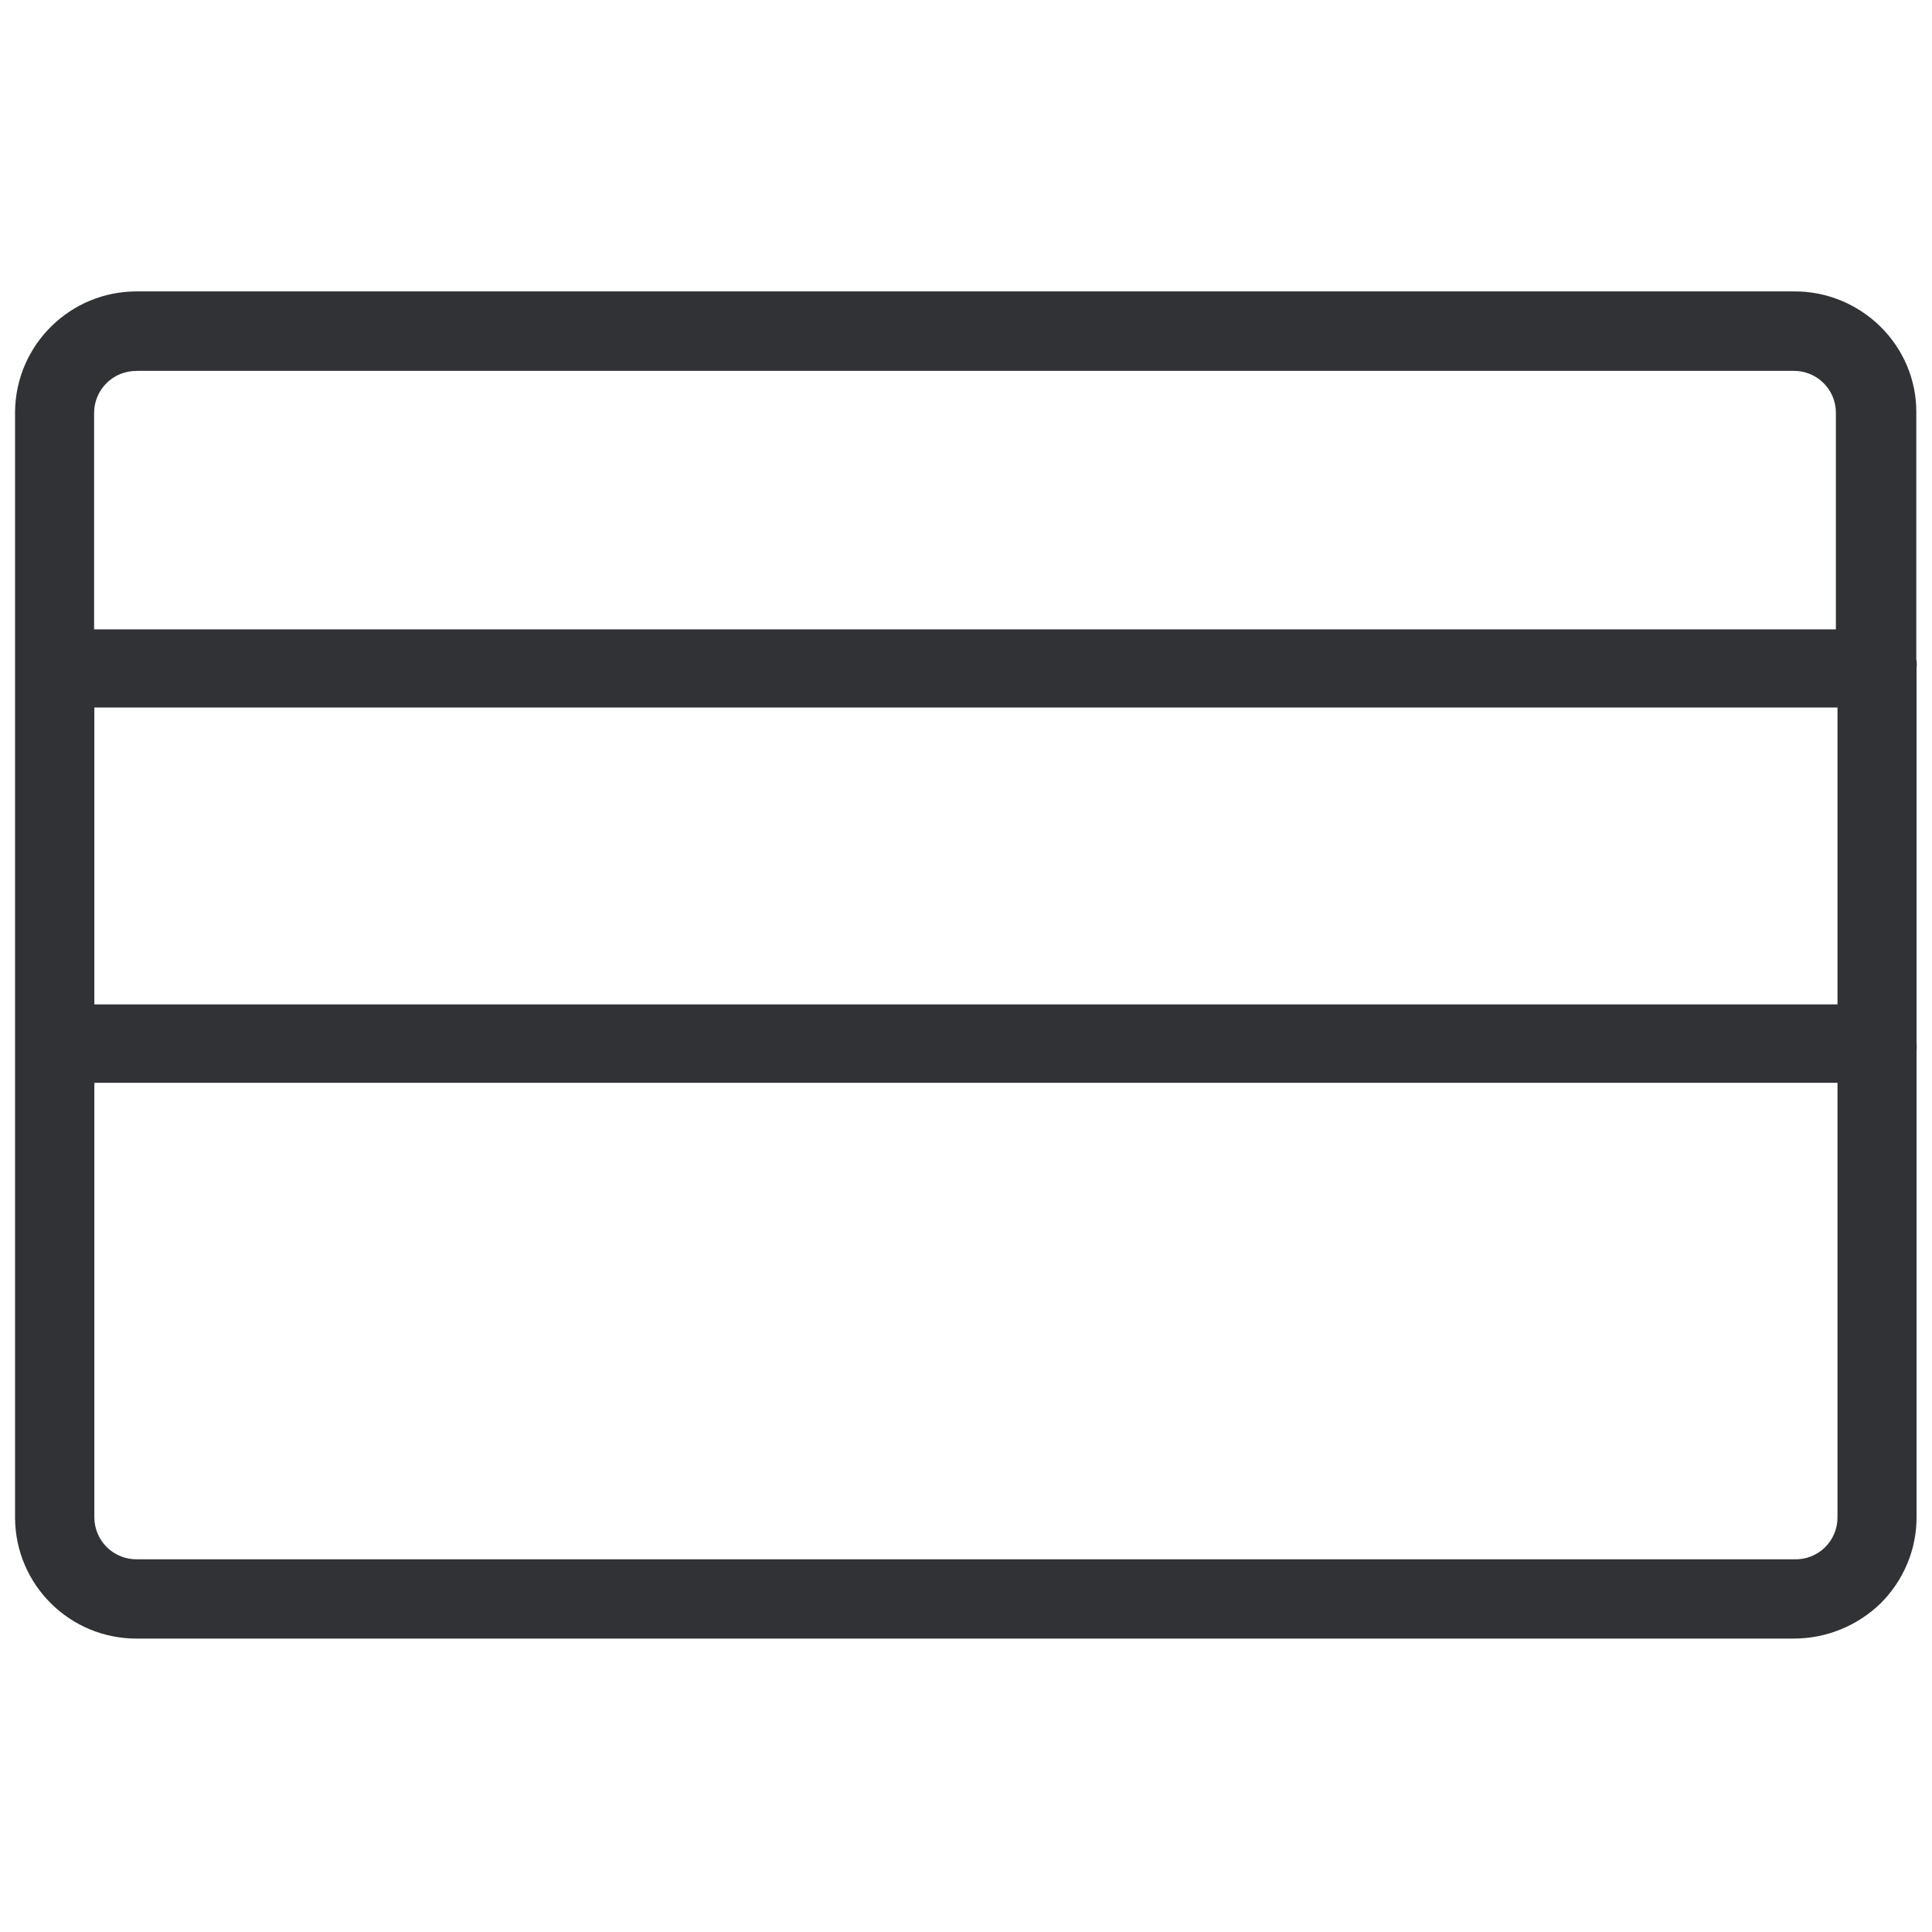
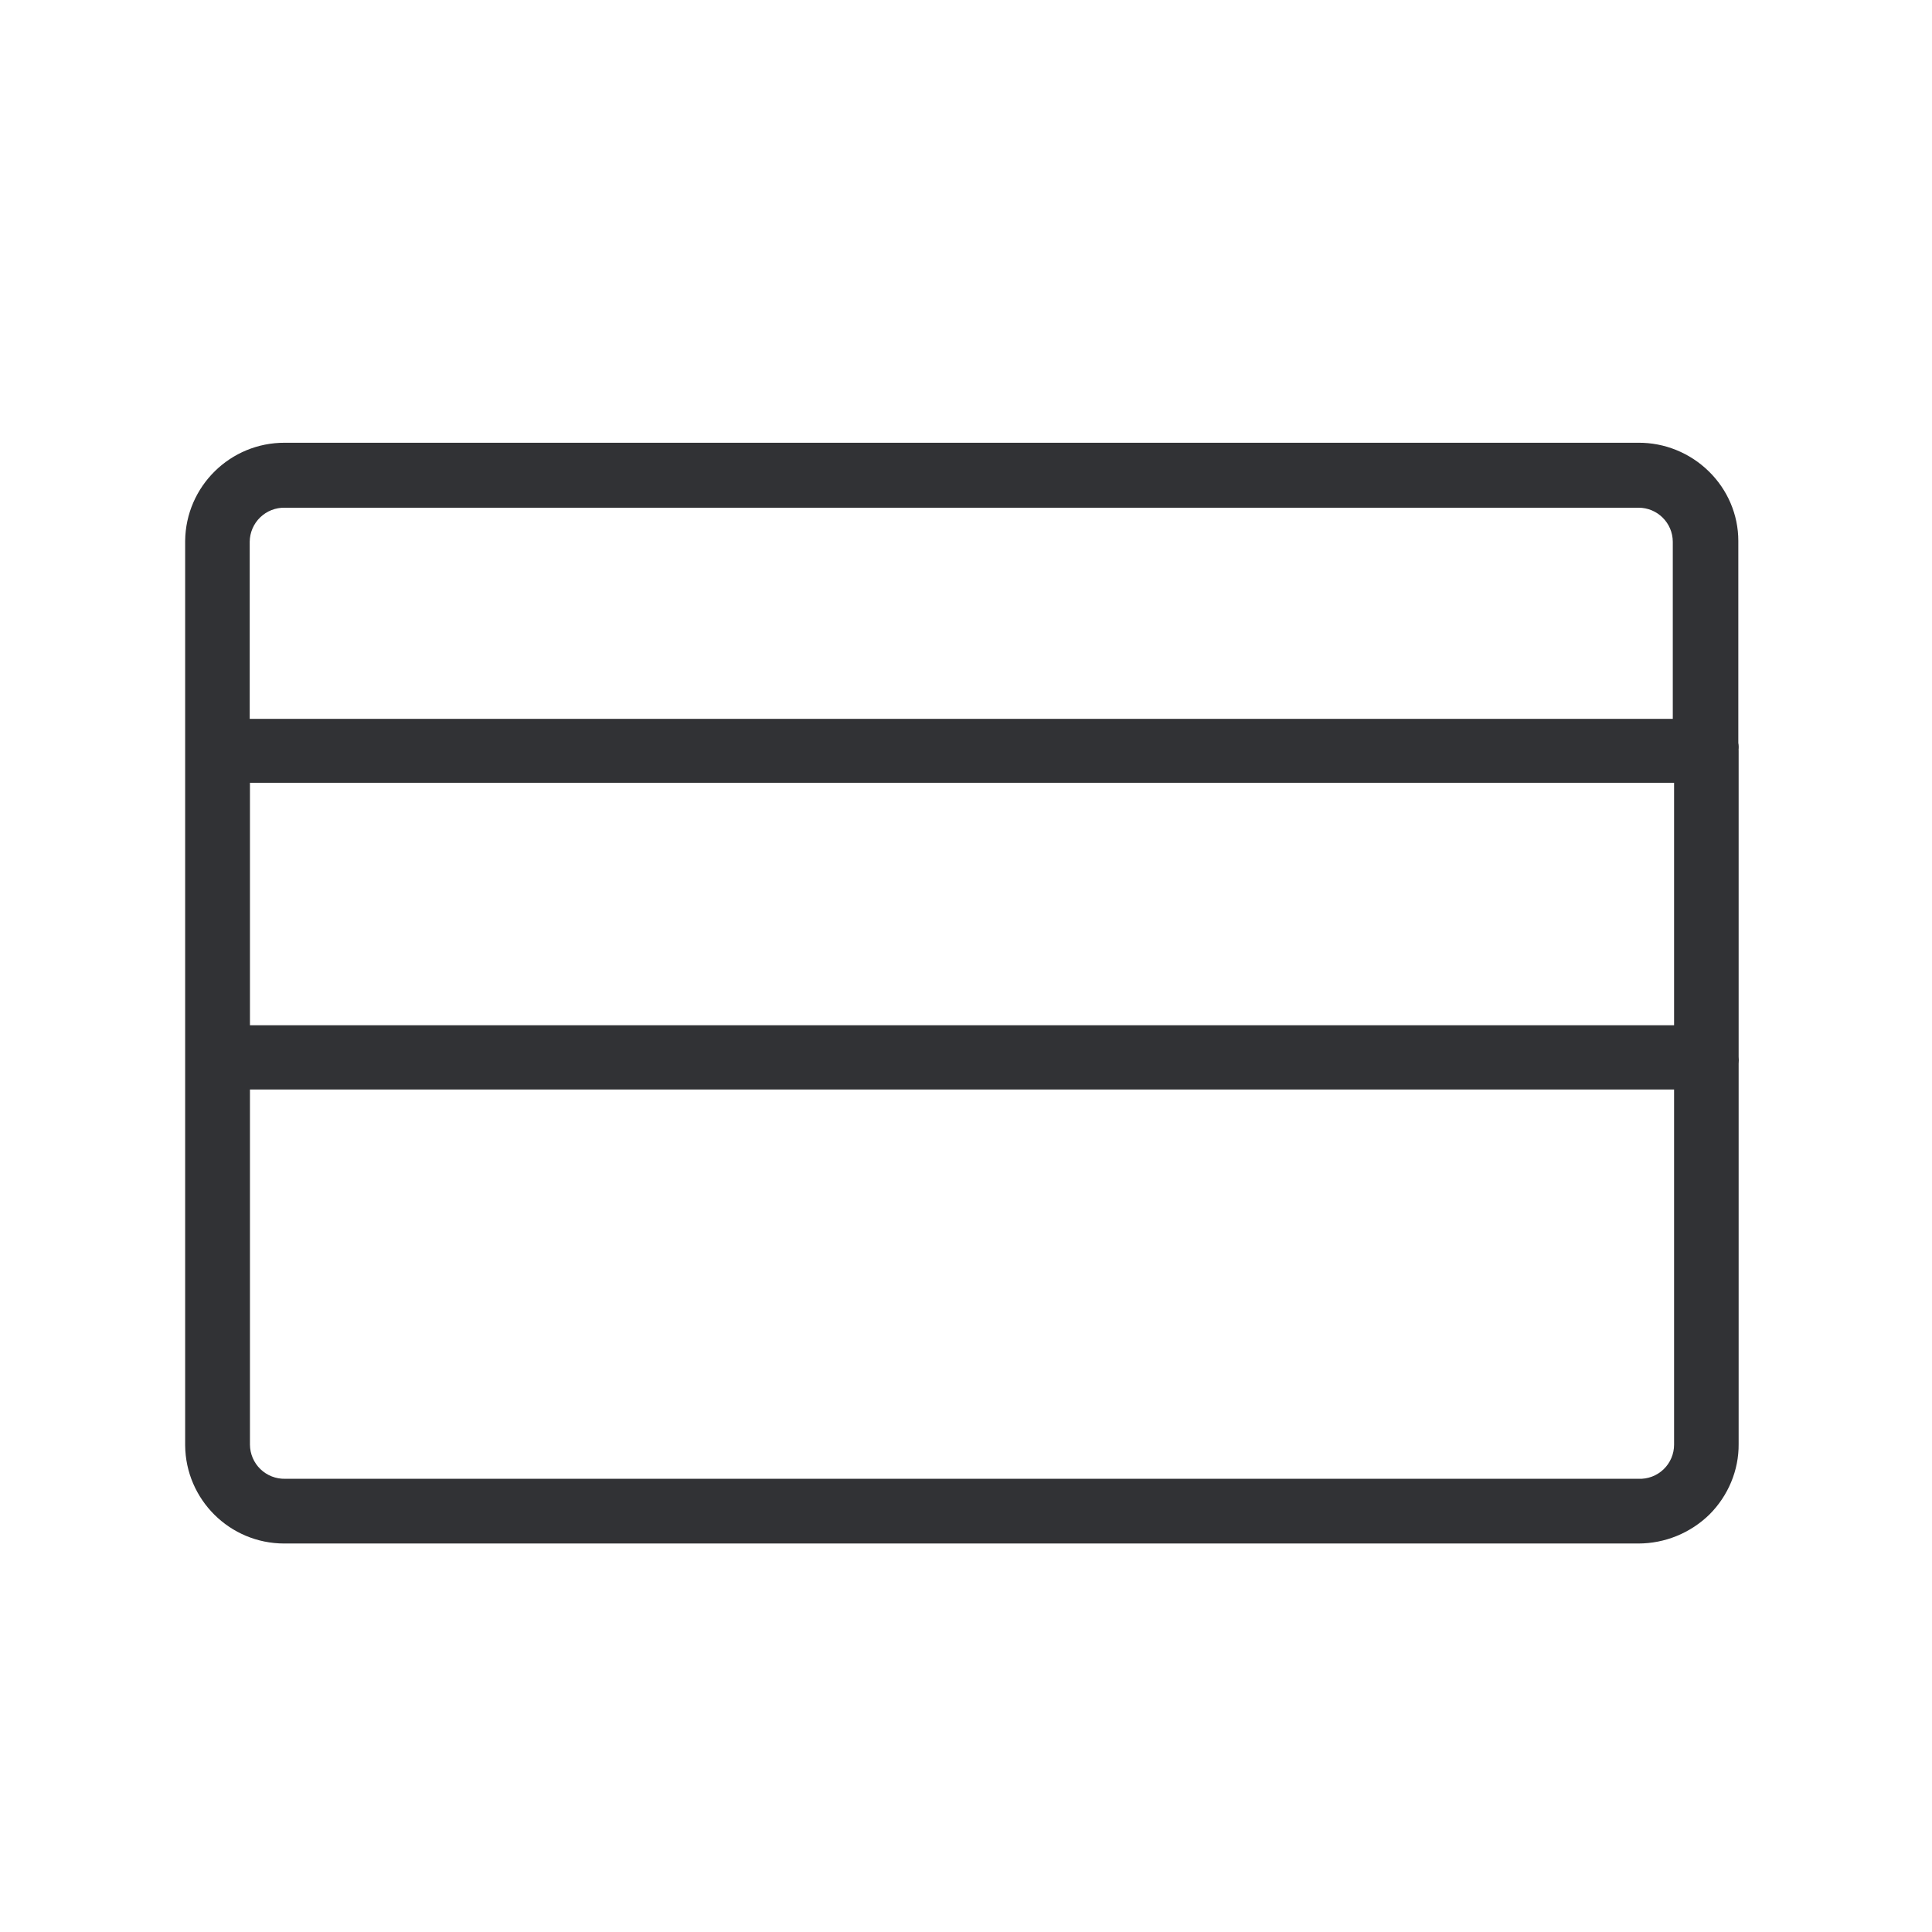
<svg xmlns="http://www.w3.org/2000/svg" width="24" height="24" viewBox="0 0 24 24">
-   <path d="M23.808 8.291v4.662a.575.575 0 010 .108v5.781c.003.4-.158.787-.444 1.073-.29.282-.676.44-1.082.44H1.693a1.507 1.507 0 01-1.506-1.492V5.11A1.51 1.51 0 011.704 3.62h20.579c.4-.004.786.154 1.072.433.286.28.45.66.45 1.06v3.072a.389.389 0 01.004.107zM1.172 8.79v3.687h21.654V8.789H1.172zm.531-4.182a.522.522 0 00-.534.518v2.692h21.637V5.125a.52.52 0 00-.521-.518H1.703zM22.285 19.37a.519.519 0 00.541-.518v-5.401H1.172v5.401a.522.522 0 00.534.518h20.579z" fill="#313235" fill-rule="nonzero" />
+   <path d="M21.598 9.317v3.81a.47.47 0 010 .087v4.724c.003.327-.13.643-.363.876-.236.23-.552.36-.884.36H3.531a1.231 1.231 0 01-1.231-1.22V6.72A1.233 1.233 0 013.539 5.5H20.35c.327-.003.643.126.876.354.234.228.368.539.368.865v2.51c.006.03.006.06.003.088zm-18.493.407v3.012h17.691V9.724H3.105zm.434-3.417a.427.427 0 00-.437.423v2.2H20.78v-2.2a.425.425 0 00-.426-.423H3.539zM20.354 18.37a.424.424 0 00.442-.423v-4.413H3.105v4.413a.427.427 0 00.437.423h16.812z" fill="#313235" fill-rule="nonzero" />
</svg>
